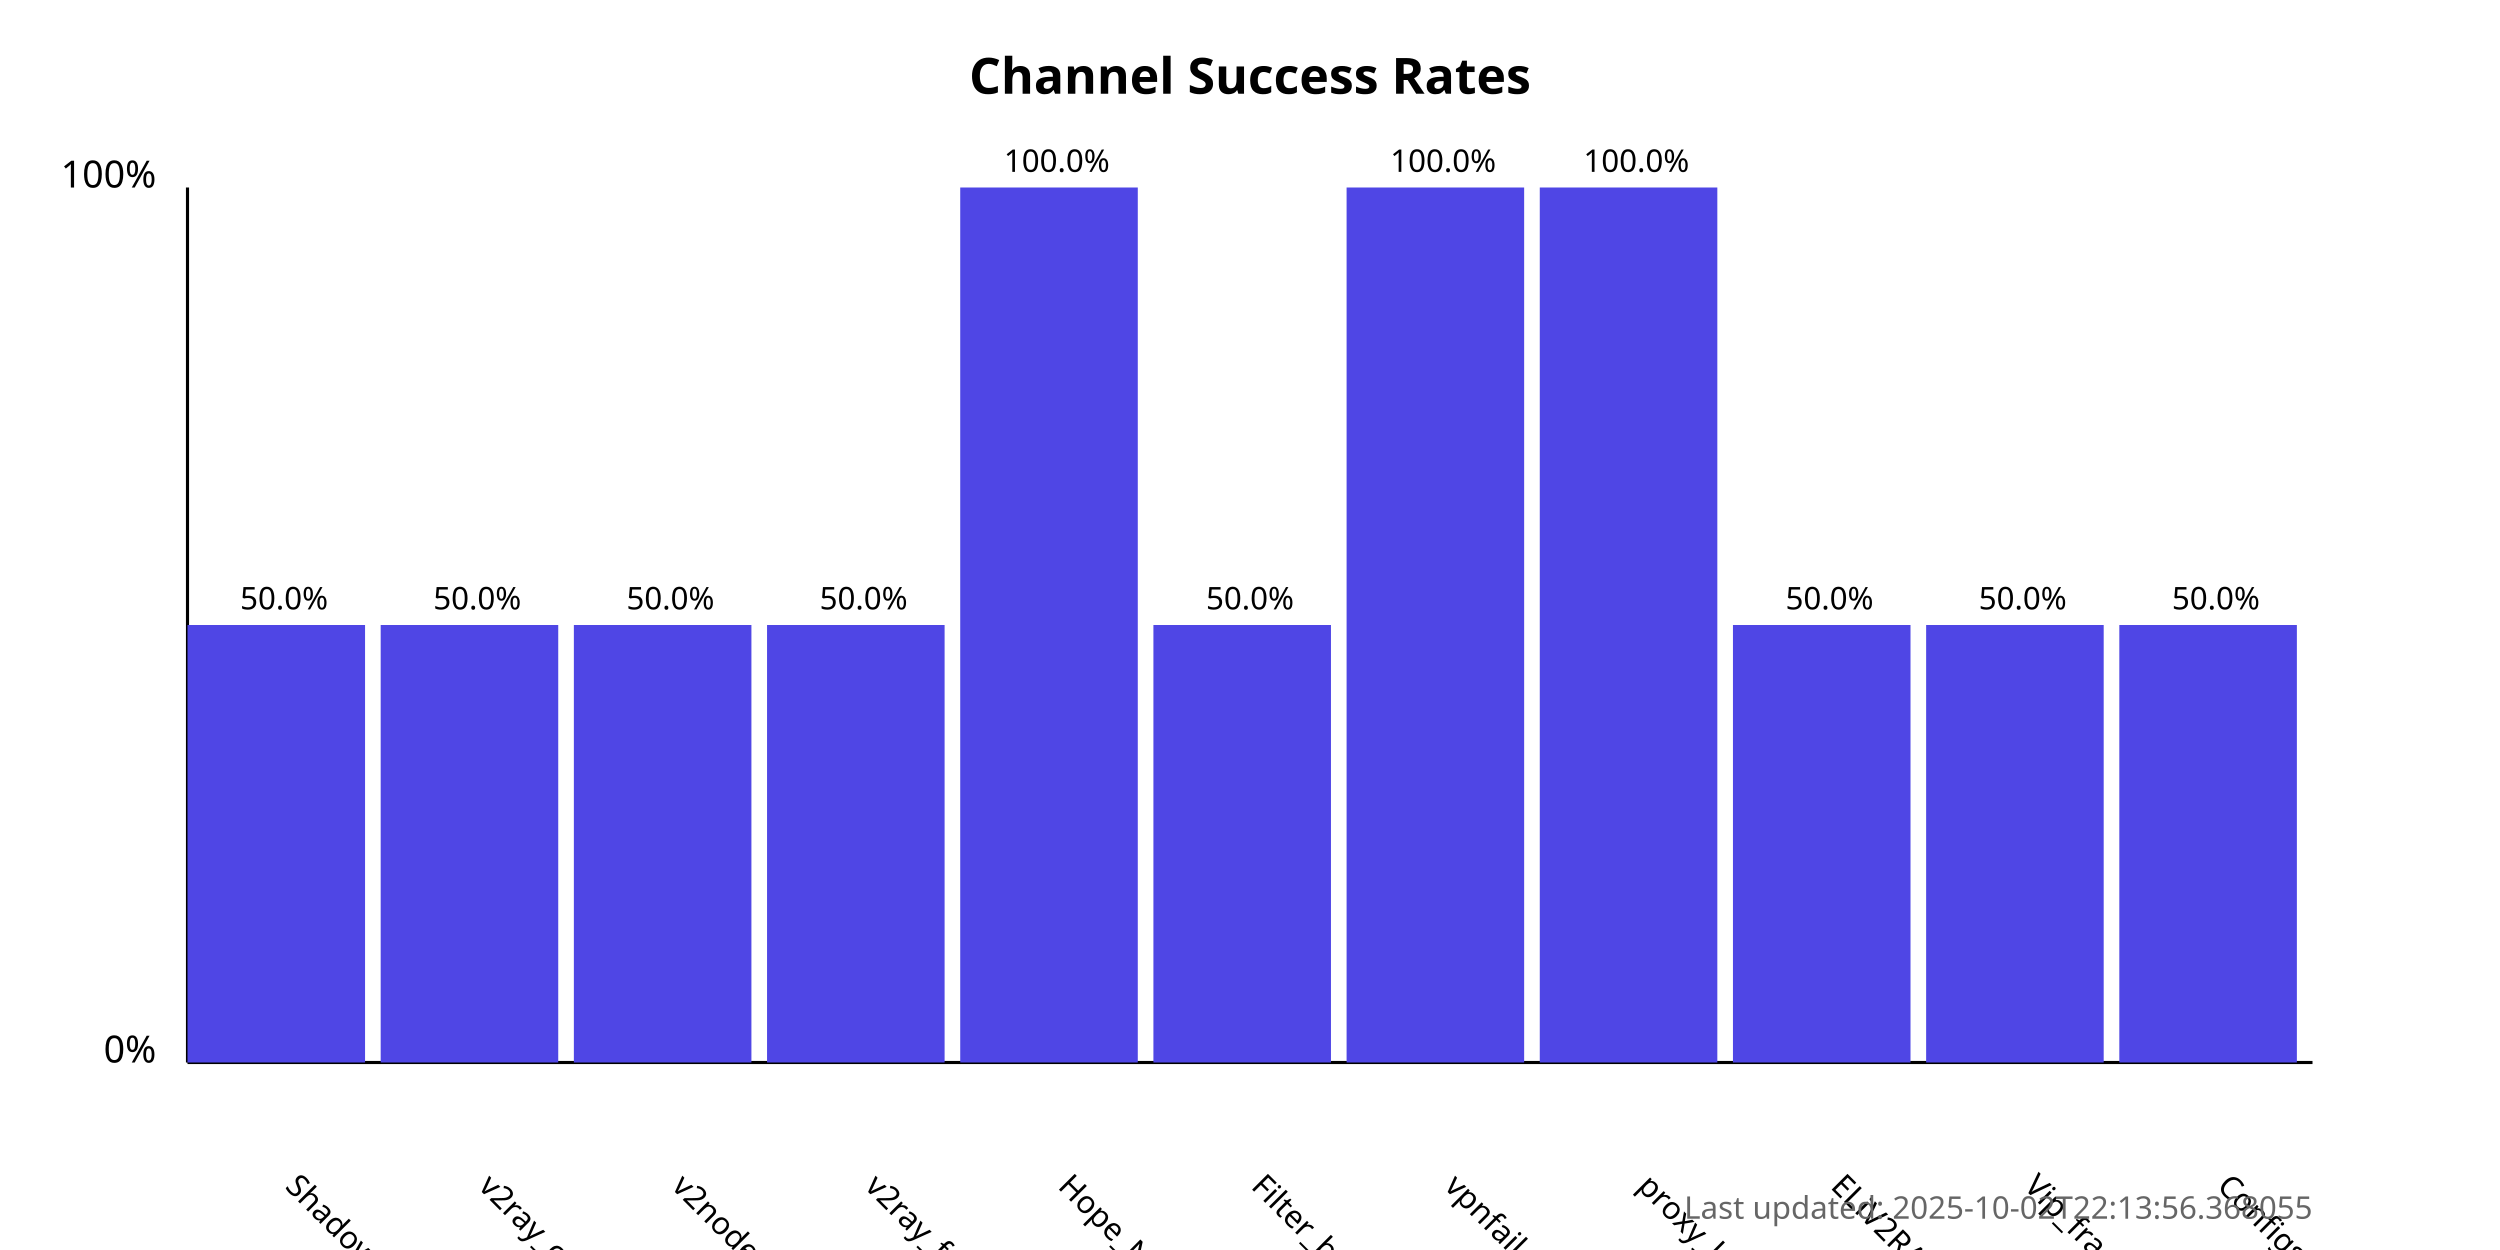
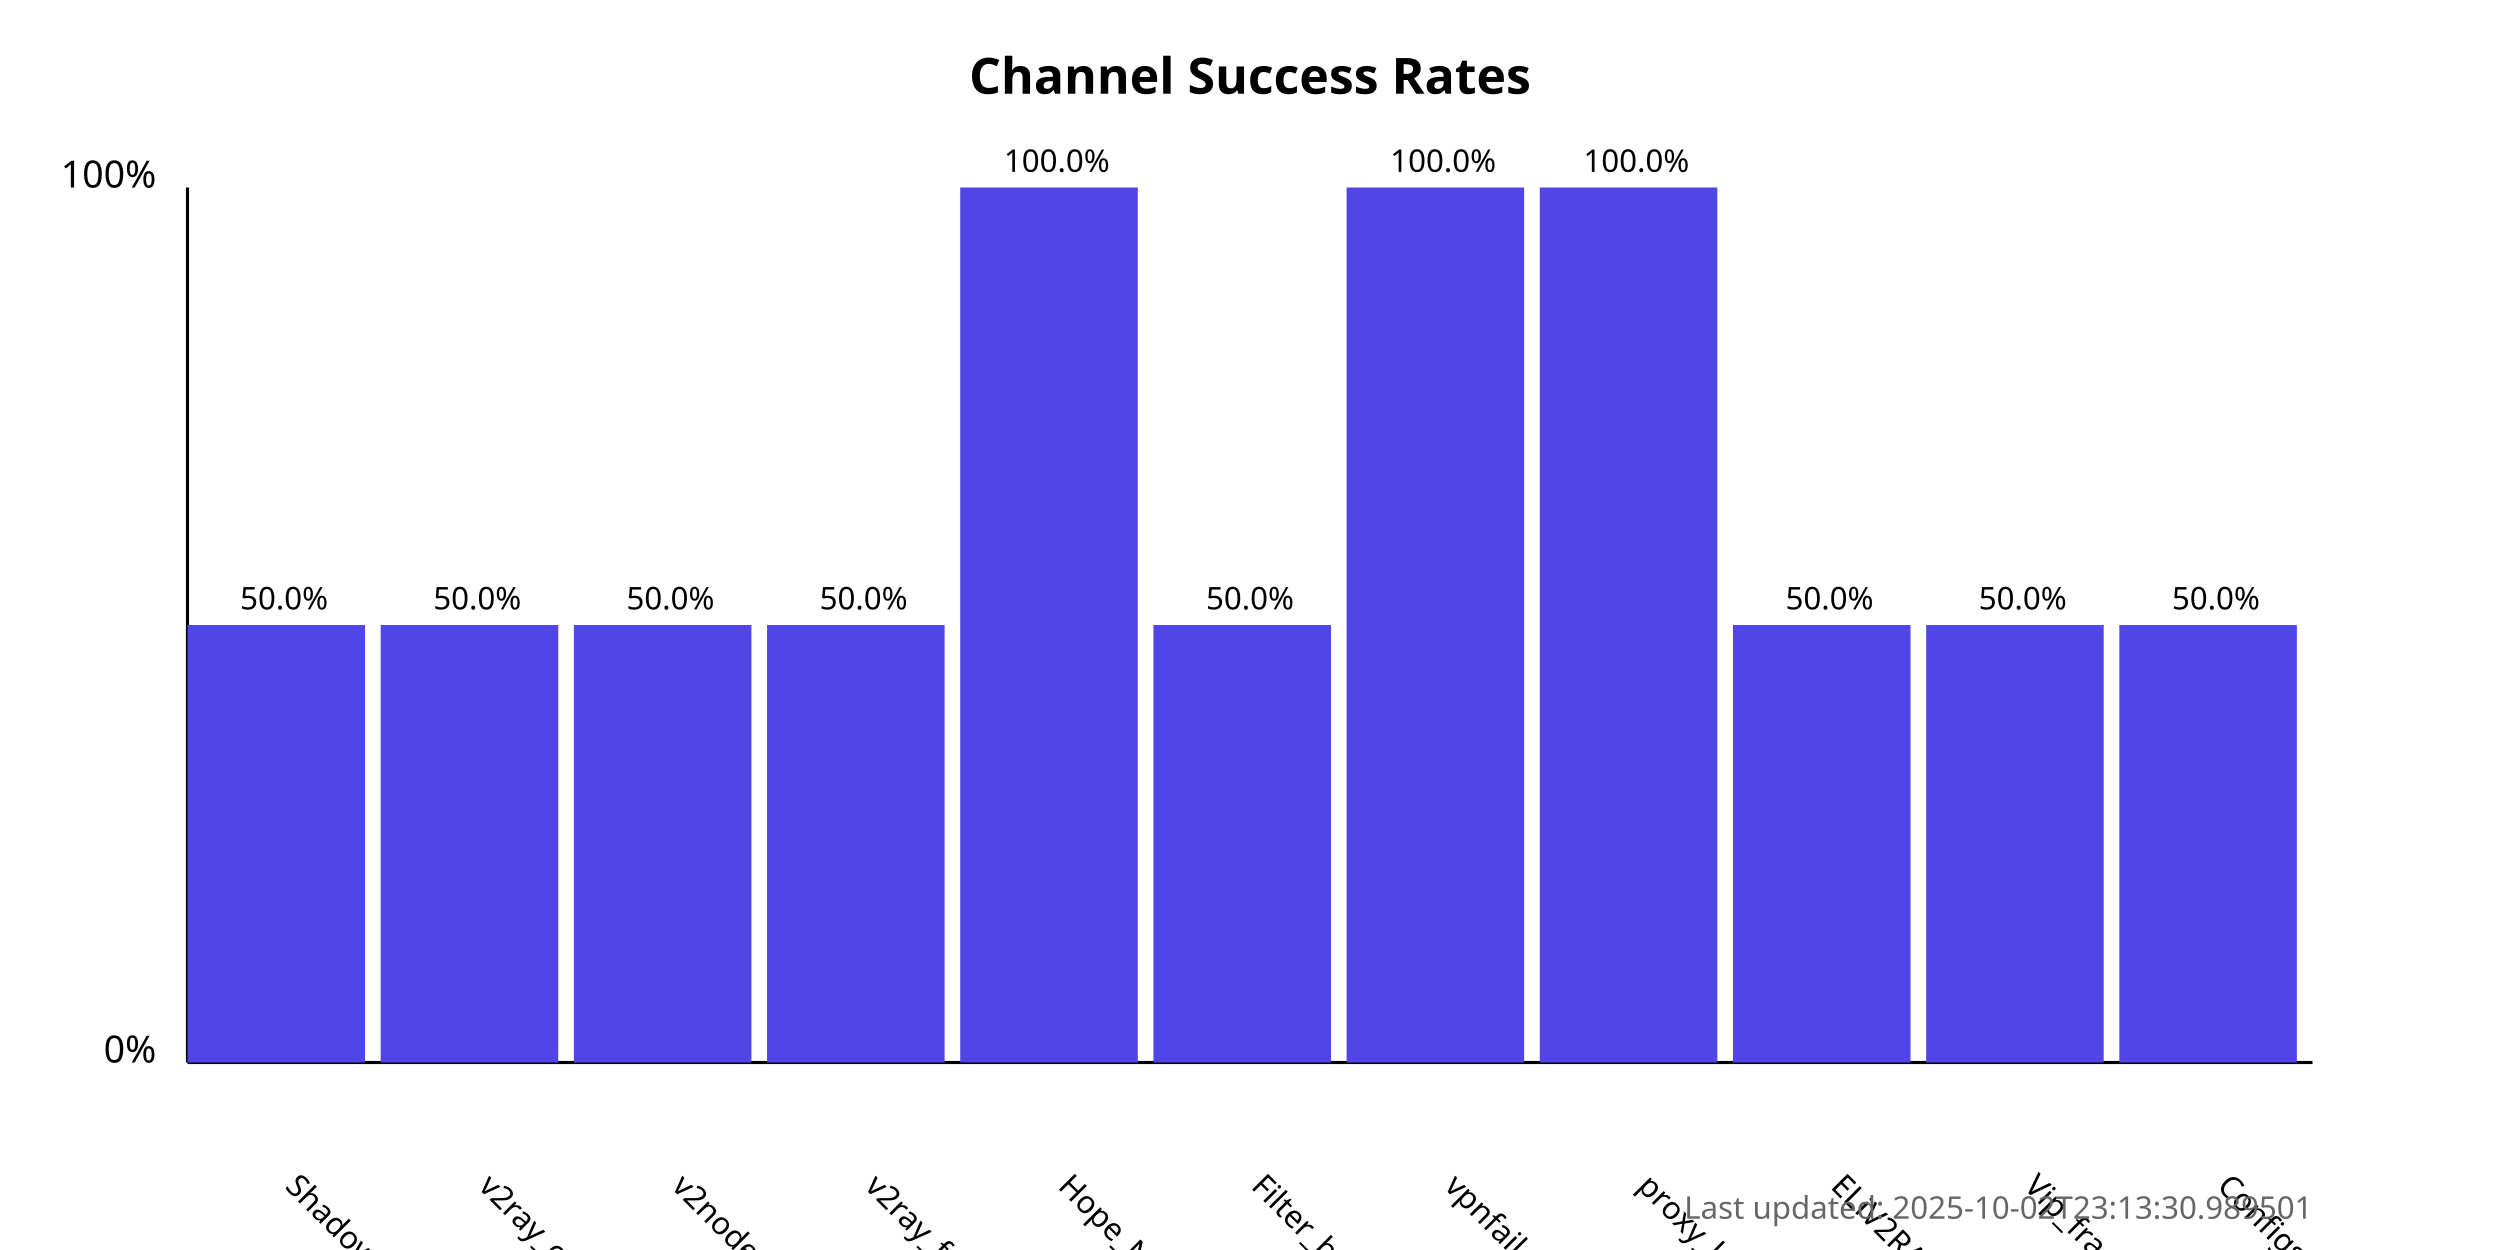
<svg xmlns="http://www.w3.org/2000/svg" width="800" height="400">
  <style>
            .chart-title { font: bold 16px sans-serif; }
            .axis-label { font: 12px sans-serif; }
            .tick-label { font: 10px sans-serif; }
            .bar { fill: #4f46e5; }
            .bar:hover { fill: #6366f1; }
            .timestamp { font: 10px sans-serif; fill: #666; }
        </style>
  <text x="400.0" y="30" text-anchor="middle" class="chart-title">
            Channel Success Rates
        </text>
  <line x1="60" y1="340" x2="60" y2="60" stroke="black" stroke-width="1" />
  <line x1="60" y1="340" x2="740" y2="340" stroke="black" stroke-width="1" />
  <text x="50" y="340" text-anchor="end" class="axis-label">0%</text>
  <text x="50" y="60" text-anchor="end" class="axis-label">100%</text>
  <g>
    <rect x="60" y="200.0" width="56.818" height="140.0" class="bar" />
    <text x="90.909" y="380" transform="rotate(45, 90.90909, 380)" text-anchor="start" class="tick-label">
                ShadowProxy66
            </text>
    <text x="90.909" y="195.0" text-anchor="middle" class="tick-label">
                50.0%
            </text>
  </g>
  <g>
    <rect x="121.818" y="200.0" width="56.818" height="140.0" class="bar" />
    <text x="152.727" y="380" transform="rotate(45, 152.7273, 380)" text-anchor="start" class="tick-label">
                v2ray_configs_pool
            </text>
    <text x="152.727" y="195.0" text-anchor="middle" class="tick-label">
                50.0%
            </text>
  </g>
  <g>
    <rect x="183.636" y="200.0" width="56.818" height="140.0" class="bar" />
    <text x="214.545" y="380" transform="rotate(45, 214.5455, 380)" text-anchor="start" class="tick-label">
                v2nodes
            </text>
    <text x="214.545" y="195.0" text-anchor="middle" class="tick-label">
                50.0%
            </text>
  </g>
  <g>
    <rect x="245.455" y="200.0" width="56.818" height="140.0" class="bar" />
    <text x="276.364" y="380" transform="rotate(45, 276.3636, 380)" text-anchor="start" class="tick-label">
                v2ray_free_conf
            </text>
    <text x="276.364" y="195.0" text-anchor="middle" class="tick-label">
                50.0%
            </text>
  </g>
  <g>
    <rect x="307.273" y="60.0" width="56.818" height="280.0" class="bar" />
    <text x="338.182" y="380" transform="rotate(45, 338.1818, 380)" text-anchor="start" class="tick-label">
                Hope_Net
            </text>
    <text x="338.182" y="55.0" text-anchor="middle" class="tick-label">
                100.0%
            </text>
  </g>
  <g>
    <rect x="369.091" y="200.0" width="56.818" height="140.0" class="bar" />
    <text x="400.0" y="380" transform="rotate(45, 400.0, 380)" text-anchor="start" class="tick-label">
                Filter_breaker
            </text>
    <text x="400.0" y="195.0" text-anchor="middle" class="tick-label">
                50.0%
            </text>
  </g>
  <g>
    <rect x="430.909" y="60.0" width="56.818" height="280.0" class="bar" />
    <text x="461.818" y="380" transform="rotate(45, 461.8182, 380)" text-anchor="start" class="tick-label">
                vpnfail_vless
            </text>
    <text x="461.818" y="55.0" text-anchor="middle" class="tick-label">
                100.0%
            </text>
  </g>
  <g>
    <rect x="492.727" y="60.0" width="56.818" height="280.0" class="bar" />
    <text x="523.636" y="380" transform="rotate(45, 523.6364, 380)" text-anchor="start" class="tick-label">
                proxy_kafee
            </text>
    <text x="523.636" y="55.0" text-anchor="middle" class="tick-label">
                100.0%
            </text>
  </g>
  <g>
    <rect x="554.545" y="200.0" width="56.818" height="140.0" class="bar" />
    <text x="585.455" y="380" transform="rotate(45, 585.4545, 380)" text-anchor="start" class="tick-label">
                ELiV2RAY
            </text>
    <text x="585.455" y="195.0" text-anchor="middle" class="tick-label">
                50.0%
            </text>
  </g>
  <g>
    <rect x="616.364" y="200.0" width="56.818" height="140.0" class="bar" />
    <text x="647.273" y="380" transform="rotate(45, 647.2727, 380)" text-anchor="start" class="tick-label">
                Vip_fragment_v2ray
            </text>
    <text x="647.273" y="195.0" text-anchor="middle" class="tick-label">
                50.0%
            </text>
  </g>
  <g>
    <rect x="678.182" y="200.0" width="56.818" height="140.0" class="bar" />
    <text x="709.091" y="380" transform="rotate(45, 709.0909, 380)" text-anchor="start" class="tick-label">
                ConfigsHubPlus
            </text>
    <text x="709.091" y="195.0" text-anchor="middle" class="tick-label">
                50.0%
            </text>
  </g>
  <text x="740" y="390" text-anchor="end" class="timestamp">
-             Last updated: 2025-10-02T22:13:56.368055
+             Last updated: 2025-10-02T23:13:30.989501
        </text>
</svg>
